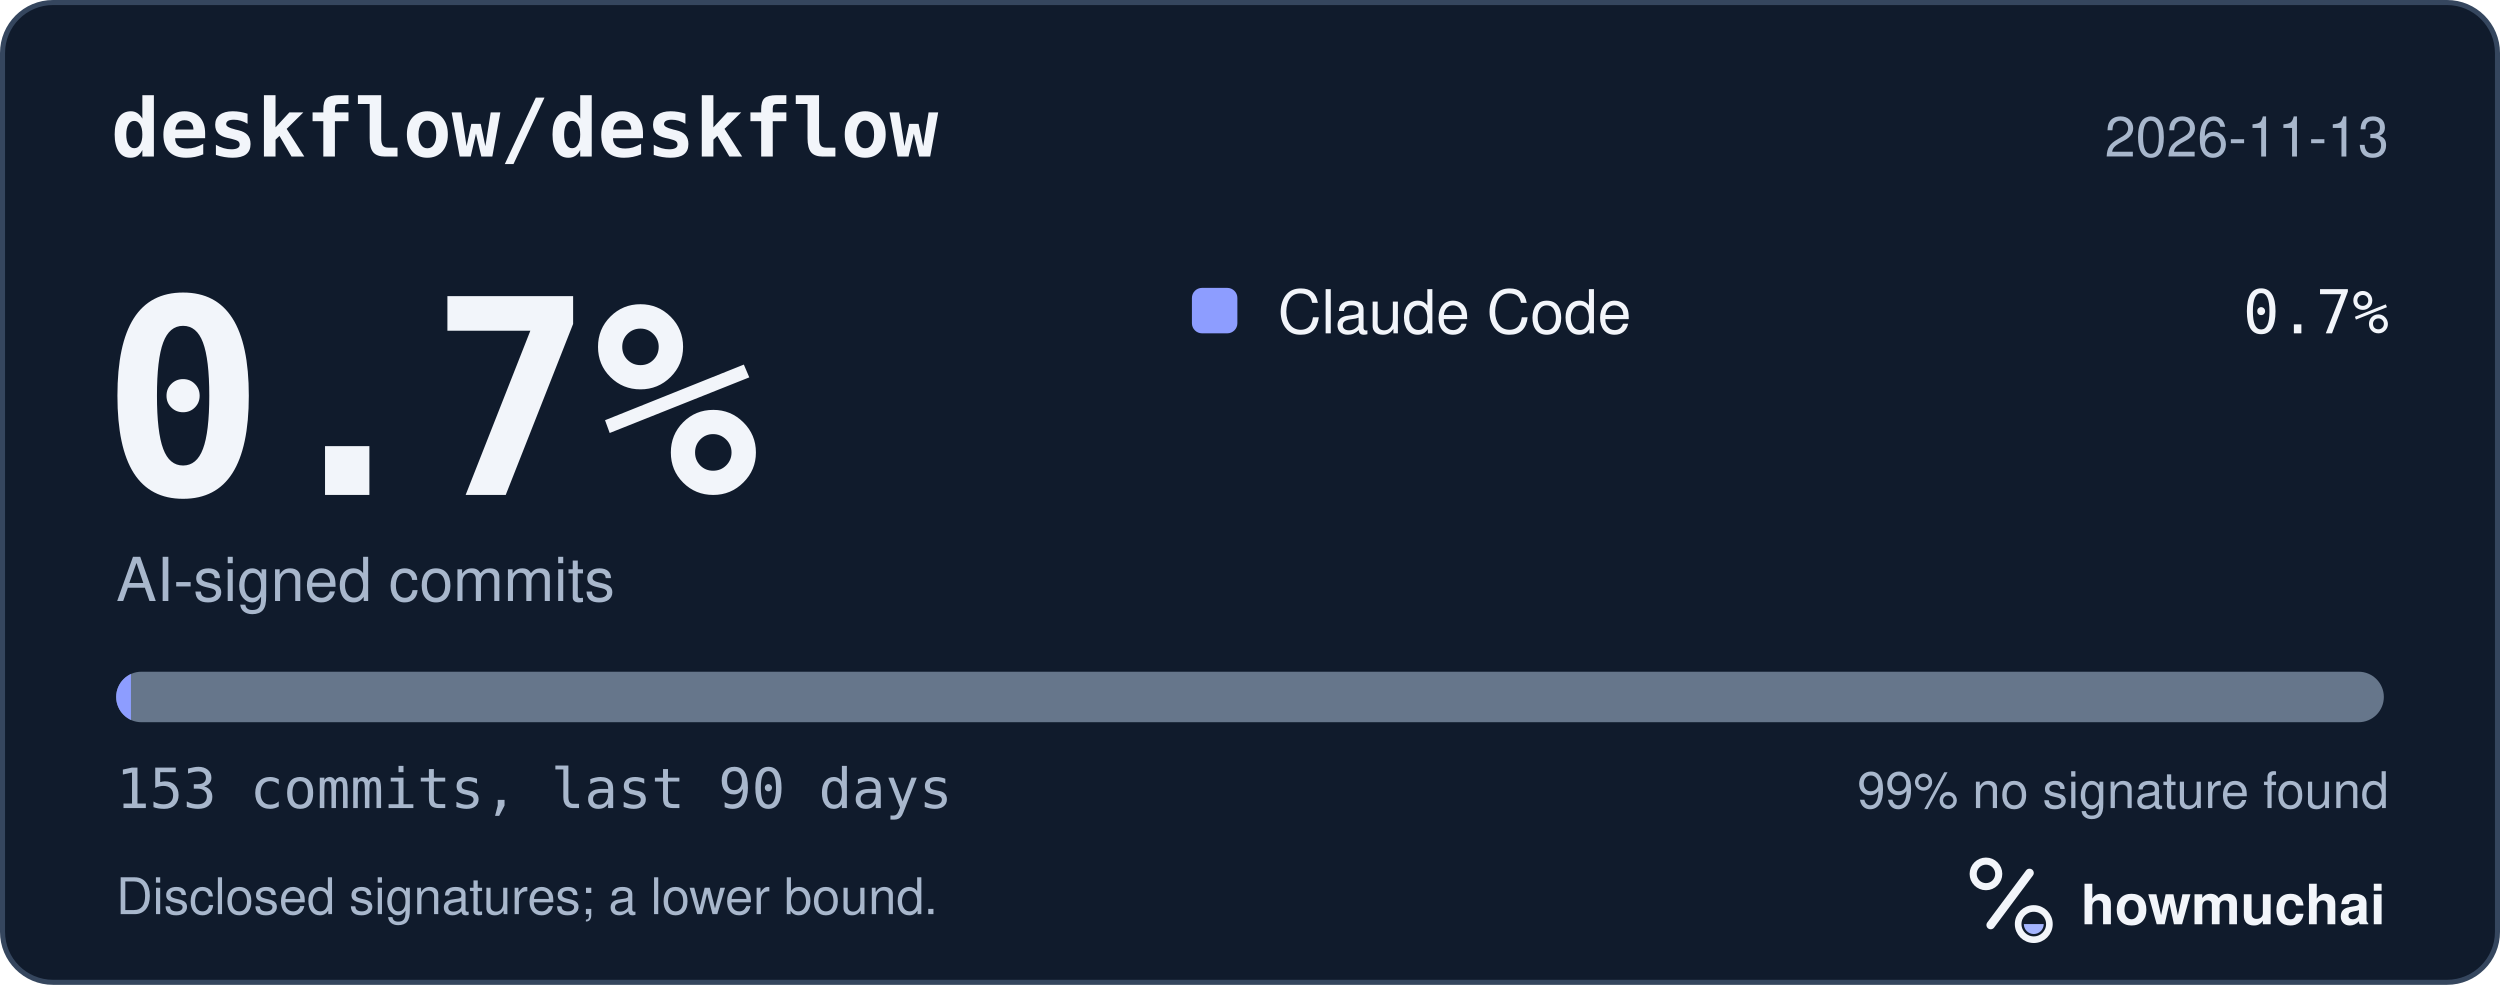
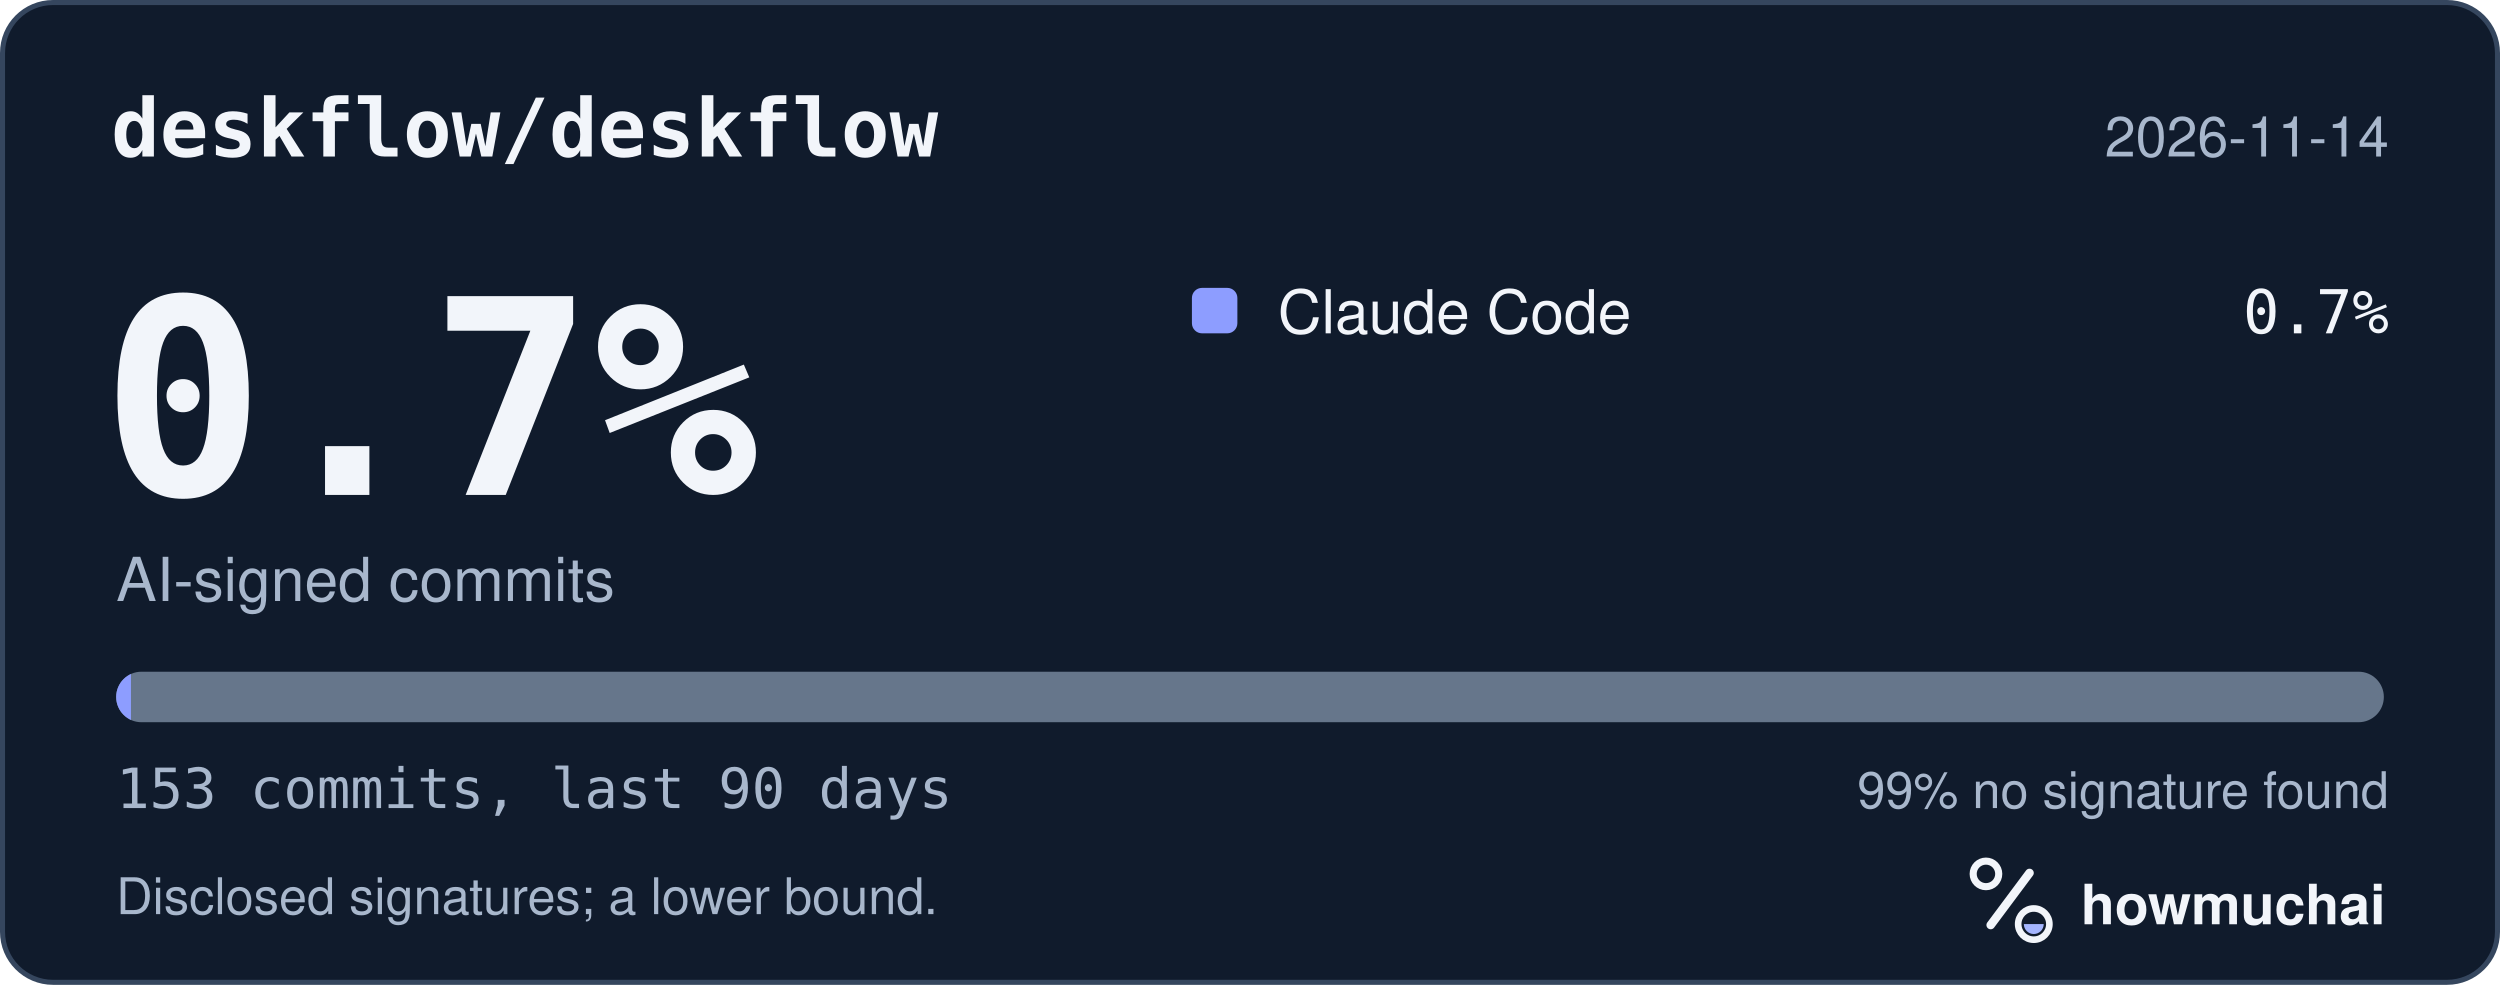
<svg xmlns="http://www.w3.org/2000/svg" width="495" height="195" viewBox="0 0 495 195" role="img" aria-labelledby="hm-t hm-d">
  <rect x="0.5" y="0.5" width="494" height="194" rx="10" fill="#101B2C" stroke="#35465E" />
  <text x="22" y="31" fill="#F2F5FA" font-family="ui-monospace, SF Mono, Menlo, Consolas, IBM Plex Mono, monospace" font-size="16" font-weight="600">deskflow/deskflow</text>
-   <text x="473" y="31" fill="#A8B7CC" font-family="-apple-system, BlinkMacSystemFont, Segoe UI, Helvetica, Arial, Fira Sans, sans-serif" font-size="11" text-anchor="end">2026-11-13</text>
+   <text x="473" y="31" fill="#A8B7CC" font-family="-apple-system, BlinkMacSystemFont, Segoe UI, Helvetica, Arial, Fira Sans, sans-serif" font-size="11" text-anchor="end">2026-11-14</text>
  <text x="20" y="98" fill="#F2F5FA" font-family="ui-monospace, SF Mono, Menlo, Consolas, IBM Plex Mono, monospace" font-size="54" font-weight="700">0.7%</text>
  <text x="23" y="119" fill="#A8B7CC" font-family="-apple-system, BlinkMacSystemFont, Segoe UI, Helvetica, Arial, Fira Sans, sans-serif" font-size="12">AI-signed commits</text>
  <rect x="236" y="57" width="9" height="9" rx="2" fill="#8D9DFF" />
  <text x="253" y="66" fill="#F2F5FA" font-family="-apple-system, BlinkMacSystemFont, Segoe UI, Helvetica, Arial, Fira Sans, sans-serif" font-size="12">Claude Code</text>
  <text x="473" y="66" fill="#F2F5FA" font-family="ui-monospace, SF Mono, Menlo, Consolas, IBM Plex Mono, monospace" font-size="12" text-anchor="end">0.7%</text>
  <defs>
    <clipPath id="hm-bar">
      <rect x="23" y="133" width="449" height="10" rx="5" />
    </clipPath>
  </defs>
  <rect x="23" y="133" width="449" height="10" rx="5" fill="#66768B" />
  <g clip-path="url(#hm-bar)">
    <rect x="23.00" y="133" width="2.93" height="10" fill="#8D9DFF" />
  </g>
  <text x="23" y="160" fill="#A8B7CC" font-family="ui-monospace, SF Mono, Menlo, Consolas, IBM Plex Mono, monospace" font-size="11">153 commits, last 90 days</text>
  <text x="473" y="160" fill="#A8B7CC" font-family="-apple-system, BlinkMacSystemFont, Segoe UI, Helvetica, Arial, Fira Sans, sans-serif" font-size="10" text-anchor="end">99% no signature found</text>
  <text x="23" y="181" fill="#A8B7CC" font-family="-apple-system, BlinkMacSystemFont, Segoe UI, Helvetica, Arial, Fira Sans, sans-serif" font-size="10">Disclosed signatures; a lower bound.</text>
  <g transform="translate(386 166) scale(0.046875)">
    <circle cx="154" cy="150" r="54" fill="none" stroke="#F2F5FA" stroke-width="30" />
    <path d="M174 366 338 146" fill="none" stroke="#F2F5FA" stroke-width="36" stroke-linecap="round" />
    <circle cx="356" cy="362" r="66" fill="none" stroke="#F2F5FA" stroke-width="28" />
    <path d="M314 362a42 42 0 0 0 84 0Z" fill="#A4B5FF" />
  </g>
  <text x="412" y="183" fill="#F2F5FA" font-family="-apple-system, BlinkMacSystemFont, Segoe UI, Helvetica, Arial, Fira Sans, sans-serif" font-size="11" font-weight="650">howmuchai</text>
</svg>
